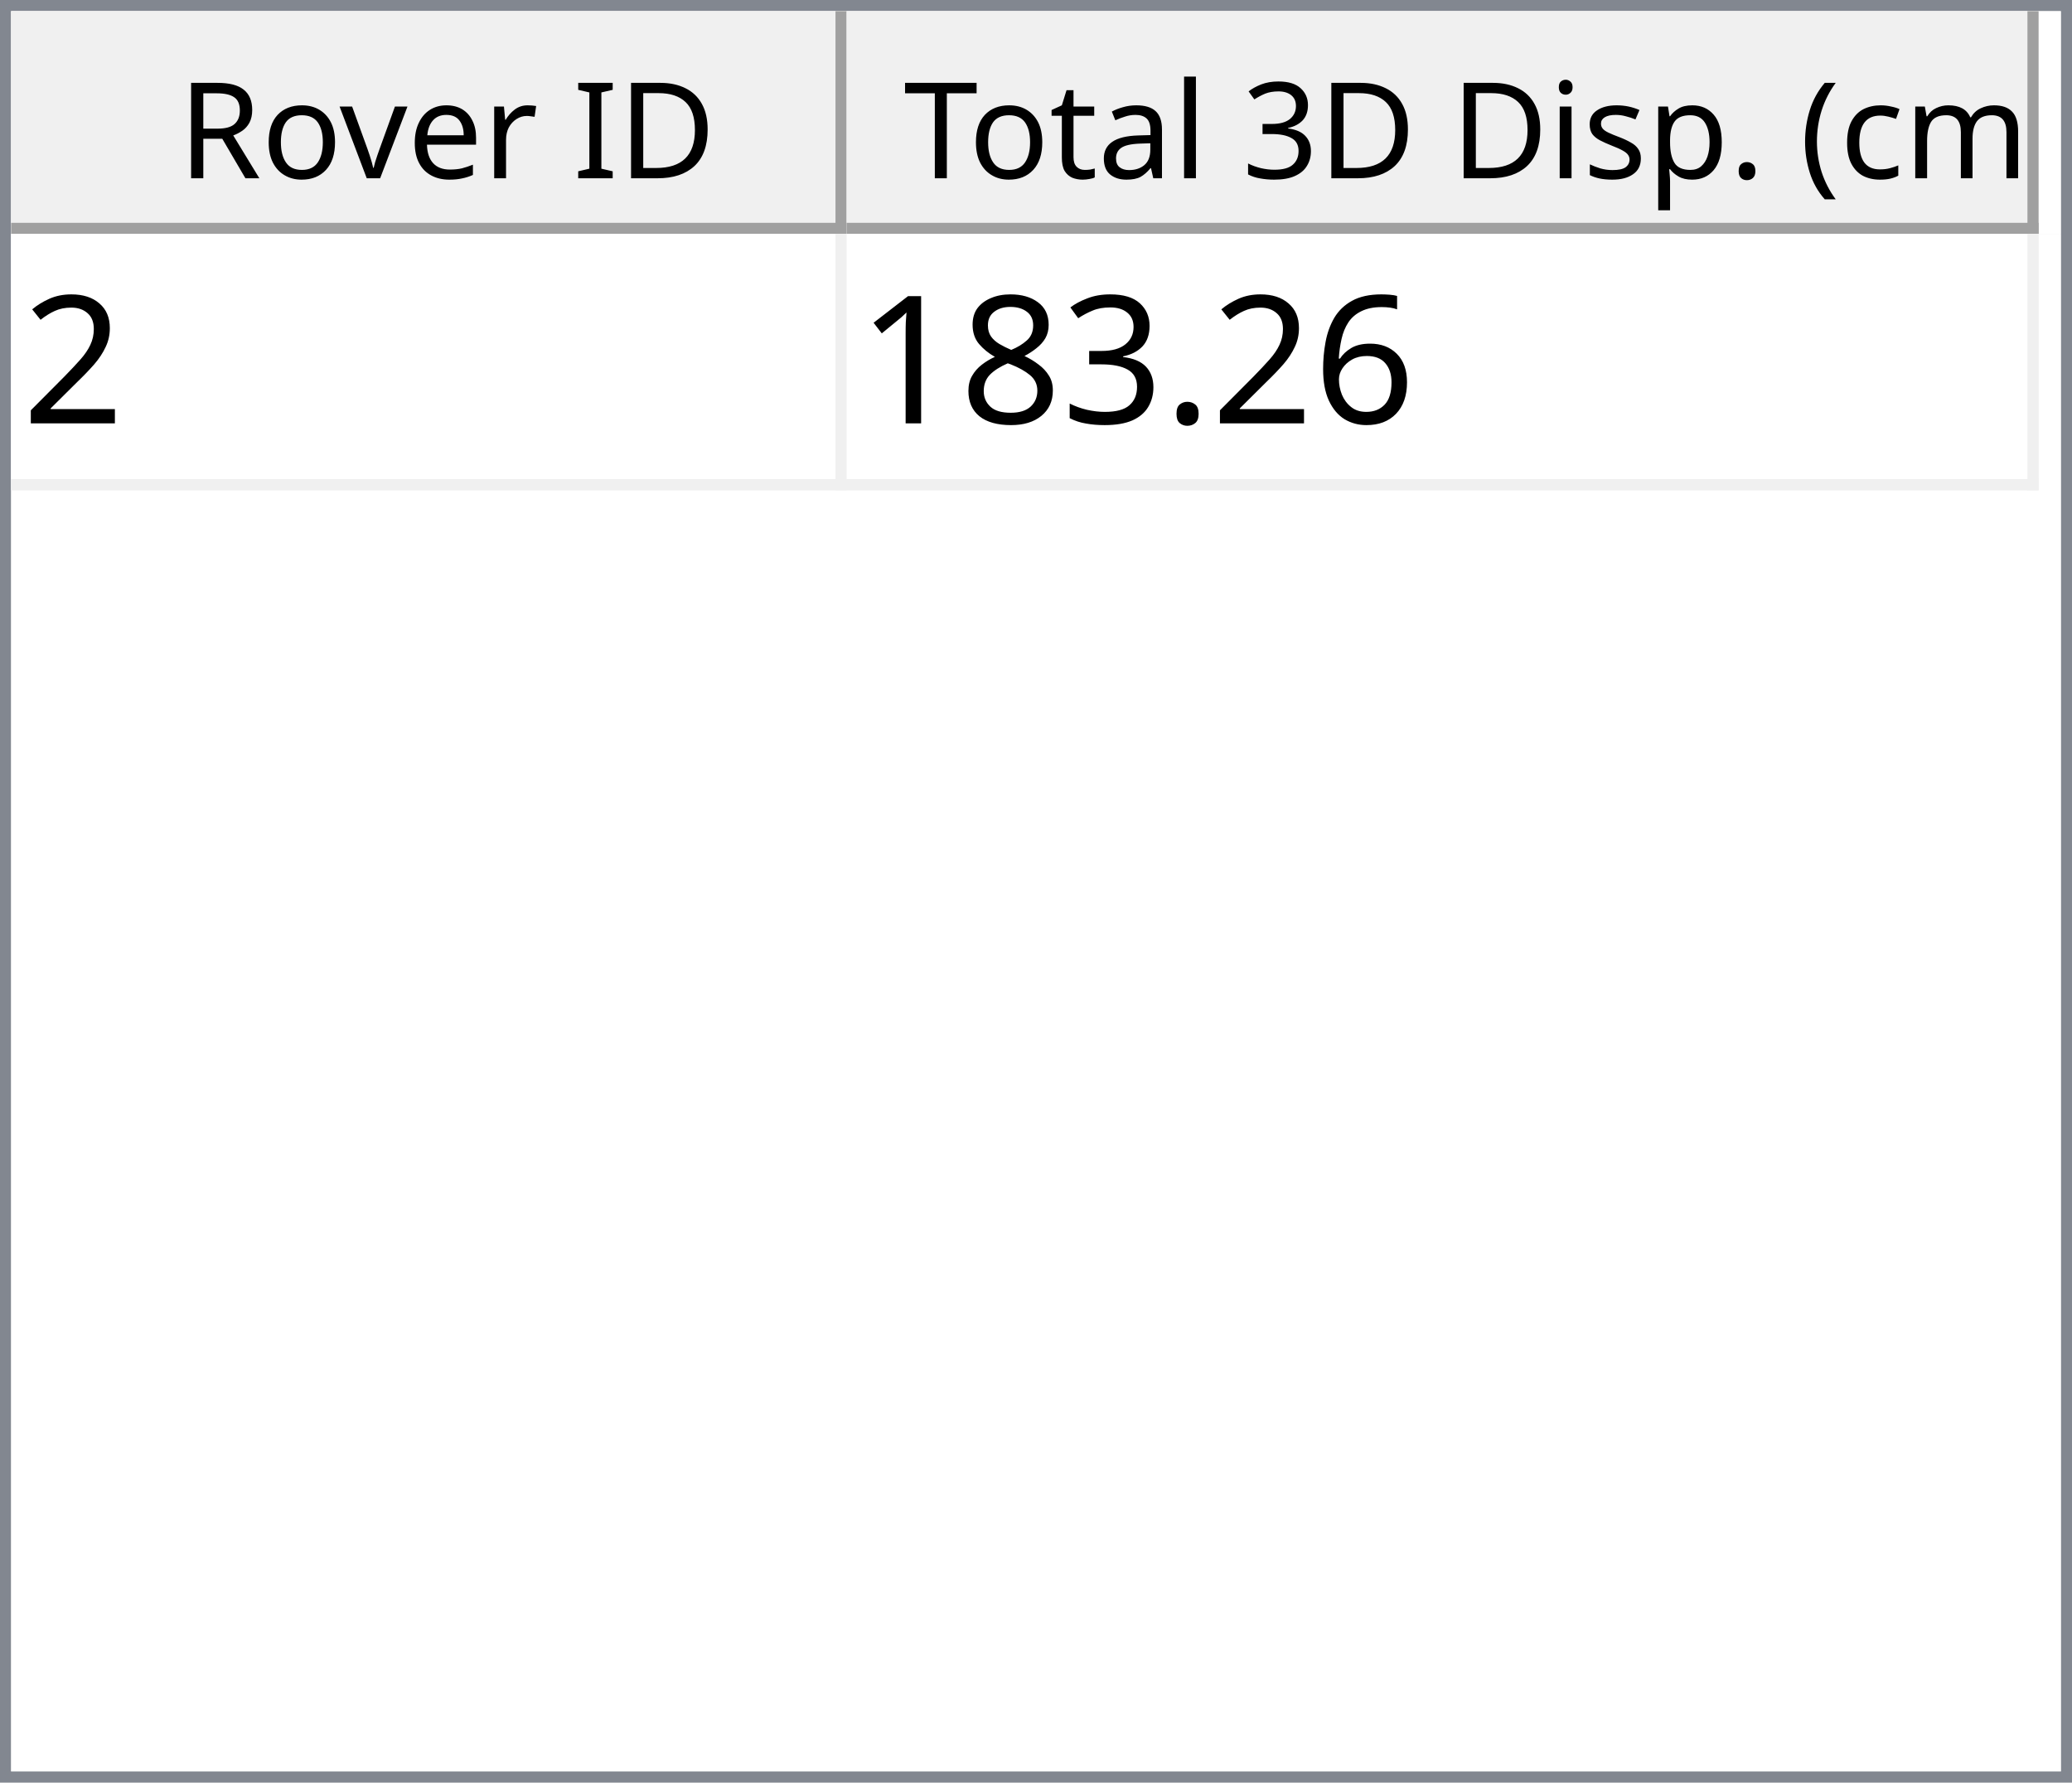
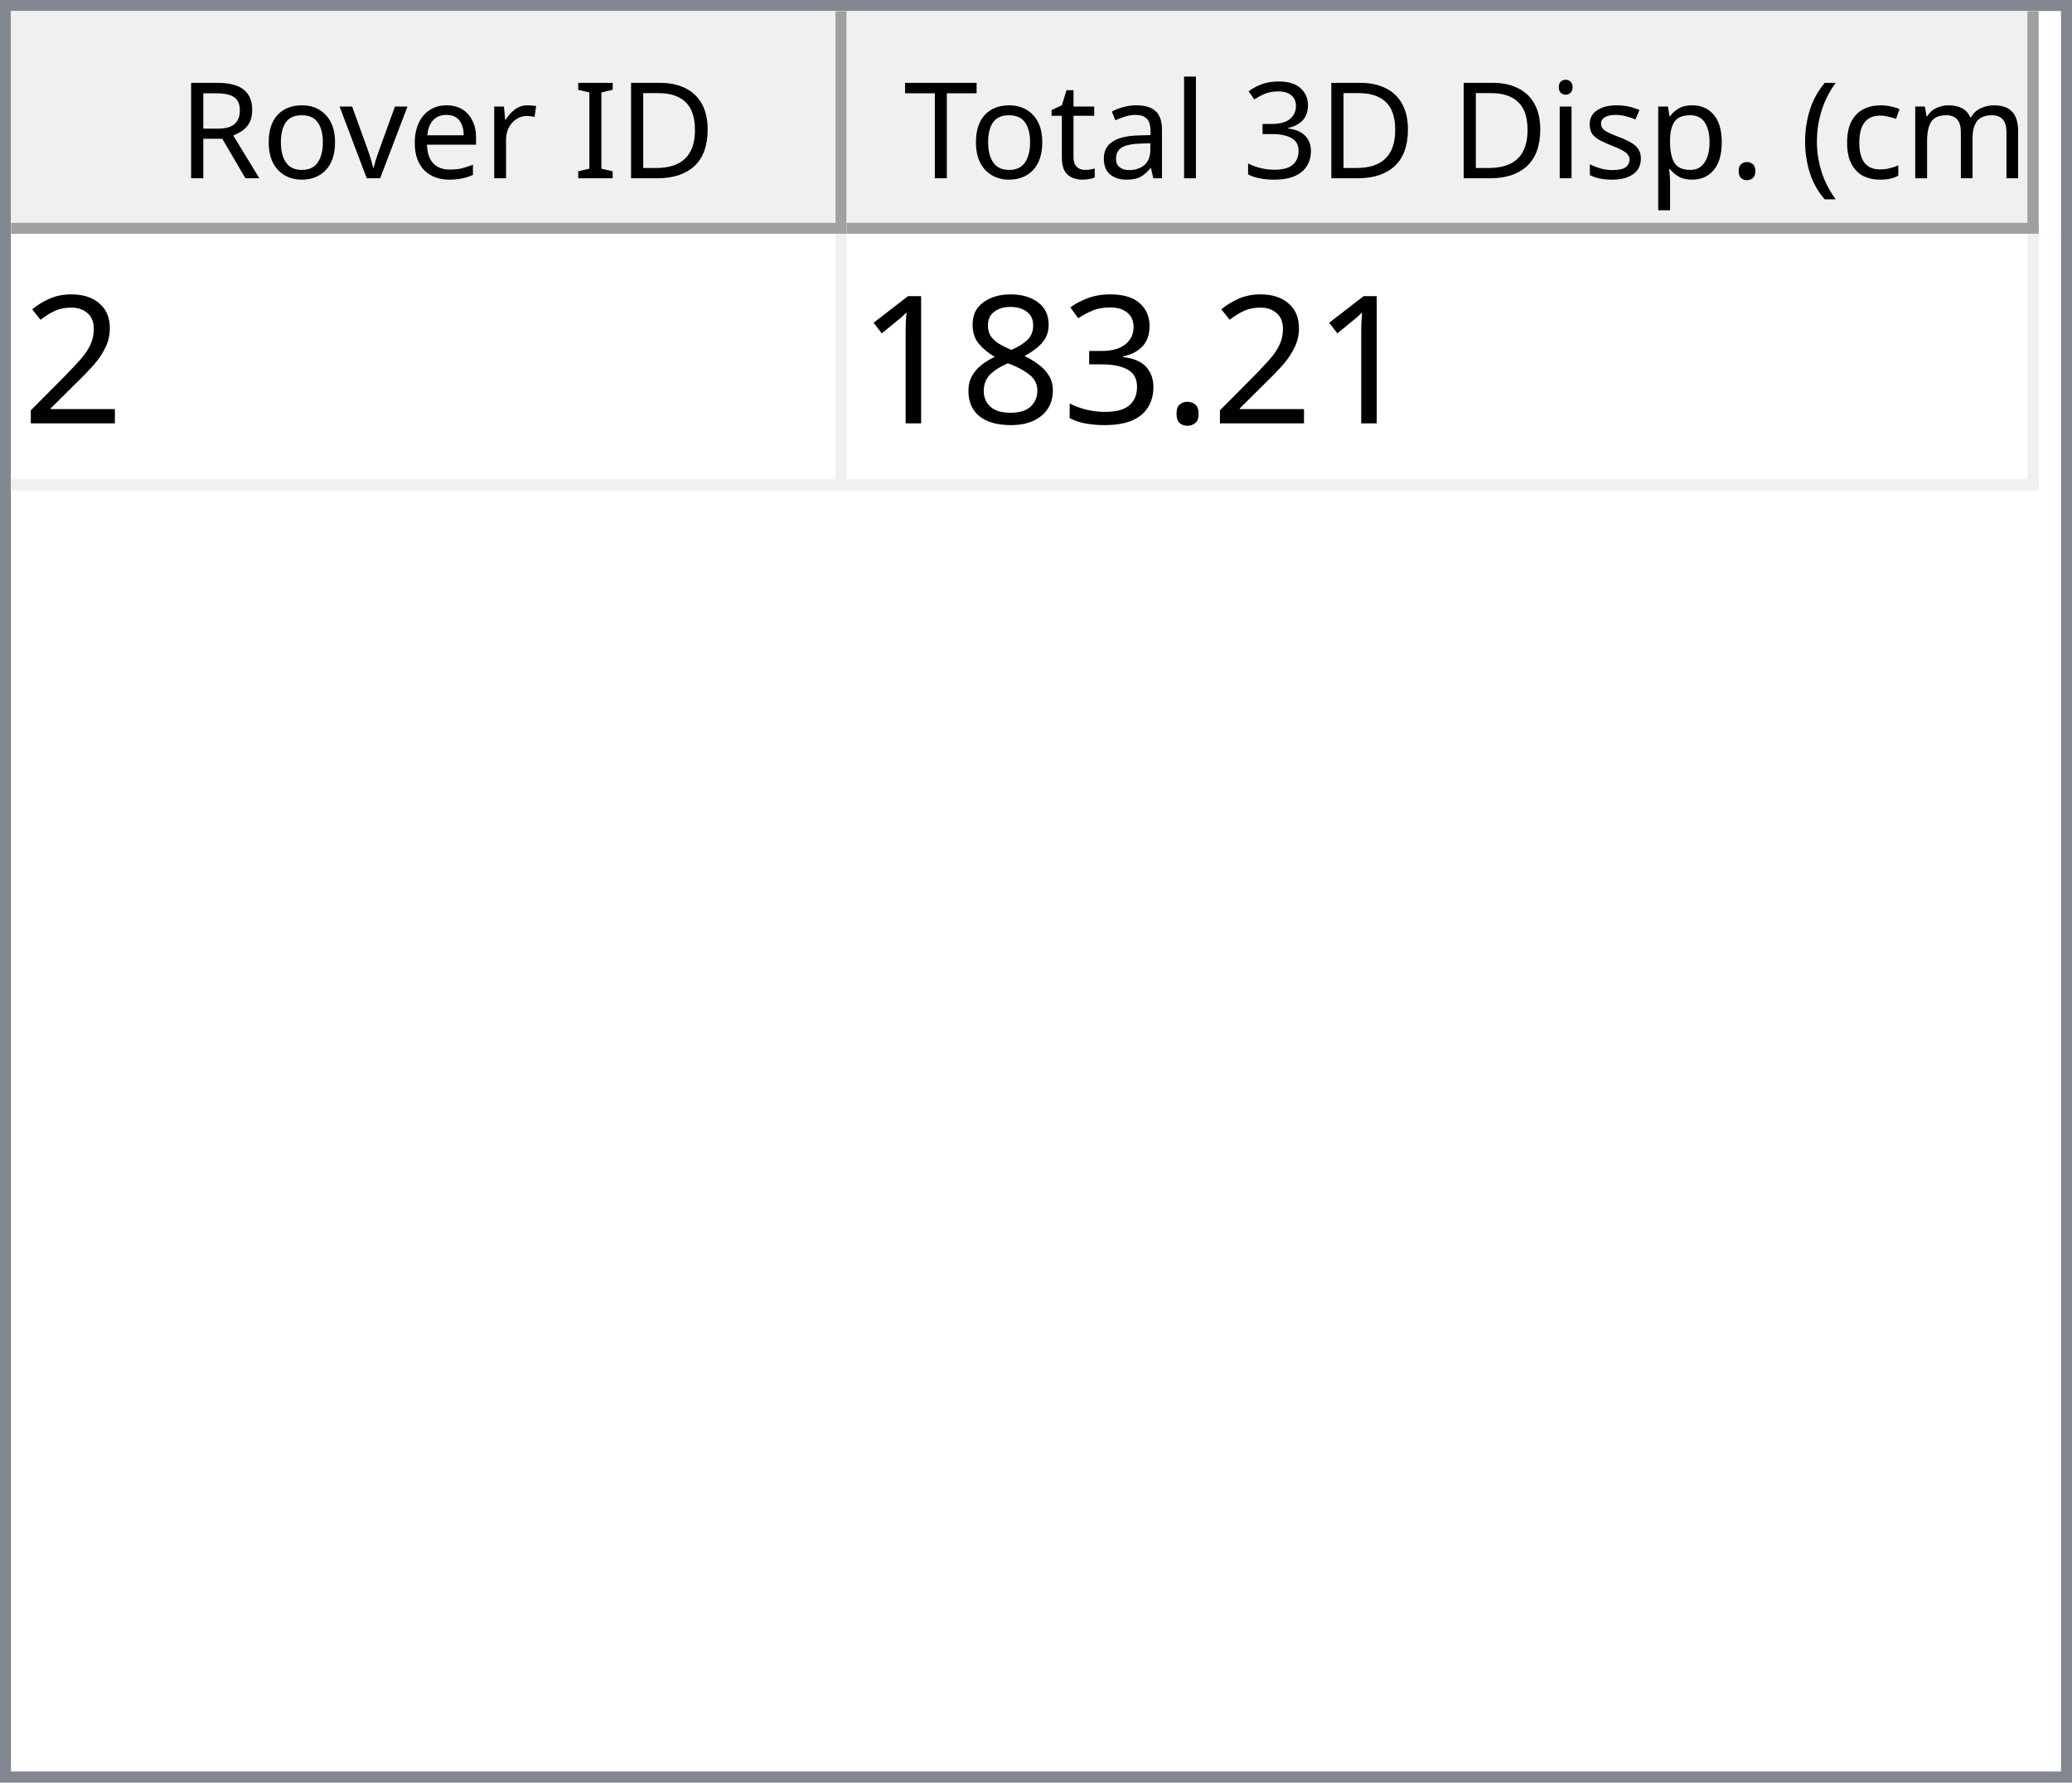
<svg xmlns="http://www.w3.org/2000/svg" style="fill-opacity:1; color-rendering:auto; color-interpolation:auto; text-rendering:auto; stroke:black; stroke-linecap:square; stroke-miterlimit:10; shape-rendering:auto; stroke-opacity:1; fill:black; stroke-dasharray:none; font-weight:normal; stroke-width:1; font-family:'Dialog'; font-style:normal; stroke-linejoin:miter; font-size:12px; stroke-dashoffset:0; image-rendering:auto;" width="186" height="160">
  <defs id="genericDefs" />
  <g>
    <defs id="defs1">
      <clipPath clipPathUnits="userSpaceOnUse" id="clipPath1">
        <path d="M0 0 L186 0 L186 160 L0 160 L0 0 Z" />
      </clipPath>
      <clipPath clipPathUnits="userSpaceOnUse" id="clipPath2">
        <path d="M0 0 L0 160 L186 160 L186 0 Z" />
      </clipPath>
      <clipPath clipPathUnits="userSpaceOnUse" id="clipPath3">
        <path d="M0 0 L0 20 L184 20 L184 0 Z" />
      </clipPath>
      <clipPath clipPathUnits="userSpaceOnUse" id="clipPath4">
        <path d="M0 0 L0 20 L75 20 L75 0 Z" />
      </clipPath>
      <clipPath clipPathUnits="userSpaceOnUse" id="clipPath5">
        <path d="M1 1 L1 19 L74 19 L74 1 Z" />
      </clipPath>
      <clipPath clipPathUnits="userSpaceOnUse" id="clipPath6">
        <path d="M0 0 L0 18 L73 18 L73 0 Z" />
      </clipPath>
      <clipPath clipPathUnits="userSpaceOnUse" id="clipPath7">
        <path d="M-0.5 -0.5 L-0.5 19.5 L74.5 19.5 L74.5 -0.5 Z" />
      </clipPath>
      <clipPath clipPathUnits="userSpaceOnUse" id="clipPath8">
        <path d="M0 0 L0 20 L107 20 L107 0 Z" />
      </clipPath>
      <clipPath clipPathUnits="userSpaceOnUse" id="clipPath9">
        <path d="M1 1 L1 19 L106 19 L106 1 Z" />
      </clipPath>
      <clipPath clipPathUnits="userSpaceOnUse" id="clipPath10">
        <path d="M0 0 L0 18 L105 18 L105 0 Z" />
      </clipPath>
      <clipPath clipPathUnits="userSpaceOnUse" id="clipPath11">
        <path d="M-0.5 -0.5 L-0.5 19.5 L106.5 19.5 L106.5 -0.5 Z" />
      </clipPath>
      <clipPath clipPathUnits="userSpaceOnUse" id="clipPath12">
        <path d="M0 0 L0 138 L184 138 L184 0 Z" />
      </clipPath>
      <clipPath clipPathUnits="userSpaceOnUse" id="clipPath13">
        <path d="M0 0 L0 23 L182 23 L182 0 Z" />
      </clipPath>
      <clipPath clipPathUnits="userSpaceOnUse" id="clipPath14">
        <path d="M-0.5 -0.5 L-0.5 22.5 L181.5 22.5 L181.5 -0.5 Z" />
      </clipPath>
      <clipPath clipPathUnits="userSpaceOnUse" id="clipPath15">
        <path d="M0 0 L0 22 L74 22 L74 0 Z" />
      </clipPath>
      <clipPath clipPathUnits="userSpaceOnUse" id="clipPath16">
        <path d="M0 0 L0 22 L106 22 L106 0 Z" />
      </clipPath>
      <font horiz-adv-x="64.551" id="font1">
        <font-face ascent="107.91" descent="25.098" units-per-em="100" style="font-style:normal; font-family:Segoe UI; font-weight:normal;" />
        <missing-glyph horiz-adv-x="64.551" d="M8.109 0 L8.109 68.266 L56.453 68.266 L56.453 0 L8.109 0 ZM15.328 7.234 L49.219 7.234 L49.219 61.031 L15.328 61.031 L15.328 7.234 Z" />
        <glyph unicode="D" horiz-adv-x="70.117" d="M9.188 0 L9.188 70.016 L28.516 70.016 Q65.531 70.016 65.531 35.891 Q65.531 19.672 55.25 9.836 Q44.969 0 27.734 0 L9.188 0 ZM17.391 62.594 L17.391 7.422 L27.828 7.422 Q41.609 7.422 49.273 14.797 Q56.938 22.172 56.938 35.688 Q56.938 62.594 28.328 62.594 L17.391 62.594 Z" />
        <glyph unicode="I" horiz-adv-x="26.611" d="M17.391 0 L9.188 0 L9.188 70.016 L17.391 70.016 L17.391 0 Z" />
        <glyph unicode=" " horiz-adv-x="27.393" d="" />
        <glyph unicode="r" horiz-adv-x="34.766" d="M34.188 41.891 Q32.078 43.5 28.125 43.5 Q23 43.5 19.555 38.672 Q16.109 33.844 16.109 25.484 L16.109 0 L8.109 0 L8.109 50 L16.109 50 L16.109 39.703 L16.312 39.703 Q18.016 44.969 21.531 47.922 Q25.047 50.875 29.391 50.875 Q32.516 50.875 34.188 50.203 L34.188 41.891 Z" />
        <glyph unicode="e" horiz-adv-x="52.295" d="M48.297 23 L12.984 23 Q13.188 14.656 17.484 10.109 Q21.781 5.562 29.297 5.562 Q37.75 5.562 44.828 11.141 L44.828 3.609 Q38.234 -1.172 27.391 -1.172 Q16.797 -1.172 10.742 5.641 Q4.688 12.453 4.688 24.812 Q4.688 36.469 11.305 43.82 Q17.922 51.172 27.734 51.172 Q37.547 51.172 42.922 44.828 Q48.297 38.484 48.297 27.203 L48.297 23 ZM40.094 29.781 Q40.047 36.719 36.75 40.578 Q33.453 44.438 27.594 44.438 Q21.922 44.438 17.969 40.383 Q14.016 36.328 13.094 29.781 L40.094 29.781 Z" />
        <glyph unicode="v" horiz-adv-x="47.9" d="M47.406 50 L27.484 0 L19.625 0 L0.688 50 L9.469 50 L22.172 13.672 Q23.578 9.672 23.922 6.688 L24.125 6.688 Q24.609 10.453 25.688 13.484 L38.969 50 L47.406 50 Z" />
        <glyph unicode="o" horiz-adv-x="58.594" d="M29 -1.172 Q17.922 -1.172 11.305 5.836 Q4.688 12.844 4.688 24.422 Q4.688 37.016 11.57 44.094 Q18.453 51.172 30.172 51.172 Q41.359 51.172 47.633 44.289 Q53.906 37.406 53.906 25.203 Q53.906 13.234 47.141 6.031 Q40.375 -1.172 29 -1.172 ZM29.594 44.438 Q21.875 44.438 17.383 39.188 Q12.891 33.938 12.891 24.703 Q12.891 15.828 17.43 10.695 Q21.969 5.562 29.594 5.562 Q37.359 5.562 41.531 10.594 Q45.703 15.625 45.703 24.906 Q45.703 34.281 41.531 39.359 Q37.359 44.438 29.594 44.438 Z" />
        <glyph unicode="R" horiz-adv-x="59.814" d="M59.375 0 L49.609 0 L37.891 19.625 Q36.281 22.359 34.766 24.289 Q33.25 26.219 31.664 27.438 Q30.078 28.656 28.25 29.219 Q26.422 29.781 24.125 29.781 L17.391 29.781 L17.391 0 L9.188 0 L9.188 70.016 L30.078 70.016 Q34.672 70.016 38.555 68.867 Q42.438 67.719 45.289 65.375 Q48.141 63.031 49.758 59.547 Q51.375 56.062 51.375 51.375 Q51.375 47.703 50.273 44.656 Q49.172 41.609 47.148 39.211 Q45.125 36.812 42.266 35.133 Q39.406 33.453 35.844 32.516 L35.844 32.328 Q37.594 31.547 38.891 30.547 Q40.188 29.547 41.359 28.18 Q42.531 26.812 43.68 25.078 Q44.828 23.344 46.234 21.047 L59.375 0 ZM17.391 62.594 L17.391 37.203 L28.516 37.203 Q31.594 37.203 34.203 38.133 Q36.812 39.062 38.719 40.797 Q40.625 42.531 41.703 45.047 Q42.781 47.562 42.781 50.688 Q42.781 56.297 39.141 59.445 Q35.5 62.594 28.609 62.594 L17.391 62.594 Z" />
        <glyph unicode=")" horiz-adv-x="30.176" d="M8.297 -15.922 L1.172 -15.922 Q16.406 2.344 16.406 26.812 Q16.406 51.469 1.078 70.016 L8.297 70.016 Q23.531 52.156 23.531 26.703 Q23.531 1.375 8.297 -15.922 Z" />
        <glyph unicode="m" horiz-adv-x="86.133" d="M79.109 0 L71.094 0 L71.094 28.719 Q71.094 37.016 68.531 40.727 Q65.969 44.438 59.906 44.438 Q54.781 44.438 51.195 39.75 Q47.609 35.062 47.609 28.516 L47.609 0 L39.594 0 L39.594 29.688 Q39.594 44.438 28.219 44.438 Q22.953 44.438 19.531 40.016 Q16.109 35.594 16.109 28.516 L16.109 0 L8.109 0 L8.109 50 L16.109 50 L16.109 42.094 L16.312 42.094 Q21.625 51.172 31.844 51.172 Q36.969 51.172 40.773 48.312 Q44.578 45.453 46 40.828 Q51.562 51.172 62.594 51.172 Q79.109 51.172 79.109 30.812 L79.109 0 Z" />
        <glyph unicode="c" horiz-adv-x="46.191" d="M42.188 2.297 Q36.422 -1.172 28.516 -1.172 Q17.828 -1.172 11.258 5.789 Q4.688 12.75 4.688 23.828 Q4.688 36.188 11.766 43.68 Q18.844 51.172 30.672 51.172 Q37.25 51.172 42.281 48.734 L42.281 40.531 Q36.719 44.438 30.375 44.438 Q22.703 44.438 17.797 38.945 Q12.891 33.453 12.891 24.516 Q12.891 15.719 17.508 10.641 Q22.125 5.562 29.891 5.562 Q36.422 5.562 42.188 9.906 L42.188 2.297 Z" />
        <glyph unicode="(" horiz-adv-x="30.176" d="M29.109 -15.922 L21.969 -15.922 Q6.844 1.375 6.844 26.703 Q6.844 52.156 21.969 70.016 L29.203 70.016 Q13.875 51.469 13.875 26.812 Q13.875 2.344 29.109 -15.922 Z" />
        <glyph unicode="." horiz-adv-x="21.68" d="M10.891 -1.078 Q8.641 -1.078 7.055 0.539 Q5.469 2.156 5.469 4.391 Q5.469 6.641 7.055 8.273 Q8.641 9.906 10.891 9.906 Q13.188 9.906 14.797 8.273 Q16.406 6.641 16.406 4.391 Q16.406 2.156 14.797 0.539 Q13.188 -1.078 10.891 -1.078 Z" />
        <glyph unicode="p" horiz-adv-x="58.789" d="M16.312 7.234 L16.109 7.234 L16.109 -23 L8.109 -23 L8.109 50 L16.109 50 L16.109 41.219 L16.312 41.219 Q22.219 51.172 33.594 51.172 Q43.266 51.172 48.688 44.461 Q54.109 37.75 54.109 26.469 Q54.109 13.922 48 6.375 Q41.891 -1.172 31.297 -1.172 Q21.578 -1.172 16.312 7.234 ZM16.109 27.391 L16.109 20.406 Q16.109 14.203 20.141 9.883 Q24.172 5.562 30.375 5.562 Q37.641 5.562 41.773 11.133 Q45.906 16.703 45.906 26.609 Q45.906 34.969 42.047 39.703 Q38.188 44.438 31.594 44.438 Q24.609 44.438 20.359 39.578 Q16.109 34.719 16.109 27.391 Z" />
        <glyph unicode="s" horiz-adv-x="42.432" d="M5.078 1.812 L5.078 10.406 Q11.625 5.562 19.484 5.562 Q30.031 5.562 30.031 12.594 Q30.031 14.594 29.125 15.992 Q28.219 17.391 26.68 18.461 Q25.141 19.531 23.07 20.383 Q21 21.234 18.609 22.172 Q15.281 23.484 12.766 24.828 Q10.25 26.172 8.57 27.859 Q6.891 29.547 6.031 31.695 Q5.172 33.844 5.172 36.719 Q5.172 40.234 6.789 42.945 Q8.406 45.656 11.086 47.484 Q13.766 49.312 17.211 50.242 Q20.656 51.172 24.312 51.172 Q30.812 51.172 35.938 48.922 L35.938 40.828 Q30.422 44.438 23.25 44.438 Q21 44.438 19.195 43.922 Q17.391 43.406 16.094 42.477 Q14.797 41.547 14.086 40.258 Q13.375 38.969 13.375 37.406 Q13.375 35.453 14.086 34.133 Q14.797 32.812 16.164 31.789 Q17.531 30.766 19.484 29.938 Q21.438 29.109 23.922 28.125 Q27.25 26.859 29.883 25.516 Q32.516 24.172 34.375 22.484 Q36.234 20.797 37.234 18.602 Q38.234 16.406 38.234 13.375 Q38.234 9.672 36.602 6.938 Q34.969 4.203 32.234 2.398 Q29.5 0.594 25.93 -0.289 Q22.359 -1.172 18.453 -1.172 Q10.75 -1.172 5.078 1.812 Z" />
        <glyph unicode="i" horiz-adv-x="24.219" d="M12.203 62.703 Q10.062 62.703 8.547 64.164 Q7.031 65.625 7.031 67.875 Q7.031 70.125 8.547 71.609 Q10.062 73.094 12.203 73.094 Q14.406 73.094 15.945 71.609 Q17.484 70.125 17.484 67.875 Q17.484 65.719 15.945 64.211 Q14.406 62.703 12.203 62.703 ZM16.109 0 L8.109 0 L8.109 50 L16.109 50 L16.109 0 Z" />
        <glyph unicode="3" horiz-adv-x="53.906" d="M46.531 19.828 Q46.531 15.094 44.75 11.211 Q42.969 7.328 39.719 4.57 Q36.469 1.812 31.93 0.297 Q27.391 -1.219 21.922 -1.219 Q11.922 -1.219 6 2.594 L6 11.188 Q13.094 5.609 22.219 5.609 Q25.875 5.609 28.828 6.539 Q31.781 7.469 33.906 9.227 Q36.031 10.984 37.18 13.477 Q38.328 15.969 38.328 19.094 Q38.328 32.812 18.797 32.812 L12.984 32.812 L12.984 39.594 L18.5 39.594 Q35.797 39.594 35.797 52.484 Q35.797 64.406 22.609 64.406 Q15.188 64.406 8.688 59.422 L8.688 67.188 Q15.375 71.188 24.609 71.188 Q29 71.188 32.57 69.969 Q36.141 68.75 38.68 66.555 Q41.219 64.359 42.609 61.281 Q44 58.203 44 54.5 Q44 40.672 30.031 36.719 L30.031 36.531 Q33.594 36.141 36.625 34.797 Q39.656 33.453 41.852 31.305 Q44.047 29.156 45.289 26.25 Q46.531 23.344 46.531 19.828 Z" />
        <glyph unicode="l" horiz-adv-x="24.219" d="M16.109 0 L8.109 0 L8.109 74.031 L16.109 74.031 L16.109 0 Z" />
        <glyph unicode="a" horiz-adv-x="50.879" d="M43.891 0 L35.891 0 L35.891 7.812 L35.688 7.812 Q30.469 -1.172 20.312 -1.172 Q12.844 -1.172 8.617 2.781 Q4.391 6.734 4.391 13.281 Q4.391 27.297 20.906 29.594 L35.891 31.688 Q35.891 44.438 25.594 44.438 Q16.547 44.438 9.281 38.281 L9.281 46.484 Q16.656 51.172 26.266 51.172 Q43.891 51.172 43.891 32.516 L43.891 0 ZM35.891 25.297 L23.828 23.641 Q18.266 22.859 15.43 20.875 Q12.594 18.891 12.594 13.875 Q12.594 10.203 15.211 7.883 Q17.828 5.562 22.172 5.562 Q28.125 5.562 32.008 9.742 Q35.891 13.922 35.891 20.312 L35.891 25.297 Z" />
        <glyph unicode="t" horiz-adv-x="33.887" d="M31.297 0.484 Q28.469 -1.078 23.828 -1.078 Q10.688 -1.078 10.688 13.578 L10.688 43.172 L2.094 43.172 L2.094 50 L10.688 50 L10.688 62.203 L18.703 64.797 L18.703 50 L31.297 50 L31.297 43.172 L18.703 43.172 L18.703 14.984 Q18.703 9.969 20.414 7.82 Q22.125 5.672 26.078 5.672 Q29.109 5.672 31.297 7.328 L31.297 0.484 Z" />
        <glyph unicode="T" horiz-adv-x="52.393" d="M50.594 62.594 L30.375 62.594 L30.375 0 L22.172 0 L22.172 62.594 L2 62.594 L2 70.016 L50.594 70.016 L50.594 62.594 Z" />
      </font>
      <font horiz-adv-x="75.0" id="font2">
        <font-face ascent="100.537" descent="21.973" units-per-em="100" style="font-style:normal; font-family:sans-serif; font-weight:normal;" />
        <missing-glyph horiz-adv-x="75.0" d="M12.5 0 L12.5 62.5 L62.5 62.5 L62.5 0 L12.5 0 ZM14.062 1.562 L60.938 1.562 L60.938 60.938 L14.062 60.938 L14.062 1.562 Z" />
        <glyph unicode="2" horiz-adv-x="55.615" d="M50.344 8.453 L50.344 0 L3.031 0 Q2.938 3.172 4.047 6.109 Q5.859 10.938 9.836 15.625 Q13.812 20.312 21.344 26.469 Q33.016 36.031 37.117 41.625 Q41.219 47.219 41.219 52.203 Q41.219 57.422 37.477 61.008 Q33.734 64.594 27.734 64.594 Q21.391 64.594 17.578 60.789 Q13.766 56.984 13.719 50.25 L4.688 51.172 Q5.609 61.281 11.664 66.578 Q17.719 71.875 27.938 71.875 Q38.234 71.875 44.242 66.164 Q50.25 60.453 50.25 52 Q50.25 47.703 48.492 43.555 Q46.734 39.406 42.656 34.812 Q38.578 30.219 29.109 22.219 Q21.188 15.578 18.945 13.211 Q16.703 10.844 15.234 8.453 L50.344 8.453 Z" />
-         <glyph unicode="6" horiz-adv-x="55.615" d="M49.75 54.047 L41.016 53.375 Q39.844 58.547 37.703 60.891 Q34.125 64.656 28.906 64.656 Q24.703 64.656 21.531 62.312 Q17.391 59.281 14.992 53.469 Q12.594 47.656 12.5 36.922 Q15.672 41.75 20.266 44.094 Q24.859 46.438 29.891 46.438 Q38.672 46.438 44.852 39.969 Q51.031 33.5 51.031 23.25 Q51.031 16.5 48.125 10.719 Q45.219 4.938 40.141 1.859 Q35.062 -1.219 28.609 -1.219 Q17.625 -1.219 10.695 6.859 Q3.766 14.938 3.766 33.5 Q3.766 54.25 11.422 63.672 Q18.109 71.875 29.438 71.875 Q37.891 71.875 43.289 67.141 Q48.688 62.406 49.75 54.047 ZM13.875 23.188 Q13.875 18.656 15.797 14.508 Q17.719 10.359 21.188 8.18 Q24.656 6 28.469 6 Q34.031 6 38.039 10.492 Q42.047 14.984 42.047 22.703 Q42.047 30.125 38.086 34.398 Q34.125 38.672 28.125 38.672 Q22.172 38.672 18.023 34.398 Q13.875 30.125 13.875 23.188 Z" />
        <glyph unicode="." horiz-adv-x="27.783" d="M9.078 0 L9.078 10.016 L19.094 10.016 L19.094 0 L9.078 0 Z" />
        <glyph unicode="3" horiz-adv-x="55.615" d="M4.203 18.891 L12.984 20.062 Q14.5 12.594 18.141 9.297 Q21.781 6 27 6 Q33.203 6 37.477 10.297 Q41.75 14.594 41.75 20.953 Q41.75 27 37.797 30.93 Q33.844 34.859 27.734 34.859 Q25.25 34.859 21.531 33.891 L22.516 41.609 Q23.391 41.5 23.922 41.5 Q29.547 41.5 34.039 44.43 Q38.531 47.359 38.531 53.469 Q38.531 58.297 35.258 61.477 Q31.984 64.656 26.812 64.656 Q21.688 64.656 18.266 61.43 Q14.844 58.203 13.875 51.766 L5.078 53.328 Q6.688 62.156 12.398 67.016 Q18.109 71.875 26.609 71.875 Q32.469 71.875 37.398 69.359 Q42.328 66.844 44.945 62.5 Q47.562 58.156 47.562 53.266 Q47.562 48.641 45.07 44.828 Q42.578 41.016 37.703 38.766 Q44.047 37.312 47.562 32.695 Q51.078 28.078 51.078 21.141 Q51.078 11.766 44.242 5.25 Q37.406 -1.266 26.953 -1.266 Q17.531 -1.266 11.305 4.352 Q5.078 9.969 4.203 18.891 Z" />
        <glyph unicode="8" horiz-adv-x="55.615" d="M17.672 38.812 Q12.203 40.828 9.57 44.539 Q6.938 48.25 6.938 53.422 Q6.938 61.234 12.555 66.555 Q18.172 71.875 27.484 71.875 Q36.859 71.875 42.578 66.43 Q48.297 60.984 48.297 53.172 Q48.297 48.188 45.68 44.508 Q43.062 40.828 37.75 38.812 Q44.344 36.672 47.781 31.883 Q51.219 27.094 51.219 20.453 Q51.219 11.281 44.727 5.031 Q38.234 -1.219 27.641 -1.219 Q17.047 -1.219 10.547 5.055 Q4.047 11.328 4.047 20.703 Q4.047 27.688 7.594 32.398 Q11.141 37.109 17.672 38.812 ZM15.922 53.719 Q15.922 48.641 19.195 45.414 Q22.469 42.188 27.688 42.188 Q32.766 42.188 36.016 45.383 Q39.266 48.578 39.266 53.219 Q39.266 58.062 35.914 61.359 Q32.562 64.656 27.594 64.656 Q22.562 64.656 19.242 61.43 Q15.922 58.203 15.922 53.719 ZM13.094 20.656 Q13.094 16.891 14.875 13.375 Q16.656 9.859 20.172 7.93 Q23.688 6 27.734 6 Q34.031 6 38.133 10.055 Q42.234 14.109 42.234 20.359 Q42.234 26.703 38.016 30.859 Q33.797 35.016 27.438 35.016 Q21.234 35.016 17.164 30.914 Q13.094 26.812 13.094 20.656 Z" />
        <glyph unicode="1" horiz-adv-x="55.615" d="M37.25 0 L28.469 0 L28.469 56 Q25.297 52.984 20.141 49.953 Q14.984 46.922 10.891 45.406 L10.891 53.906 Q18.266 57.375 23.781 62.305 Q29.297 67.234 31.594 71.875 L37.25 71.875 L37.25 0 Z" />
      </font>
    </defs>
    <g style="fill:white; stroke:white;">
      <rect x="0" y="0" width="186" style="clip-path:url(#clipPath1); stroke:none;" height="160" />
    </g>
    <g style="fill:white; text-rendering:optimizeSpeed; color-rendering:optimizeSpeed; image-rendering:optimizeSpeed; shape-rendering:crispEdges; stroke:white; color-interpolation:sRGB;">
      <rect x="0" width="186" height="160" y="0" style="stroke:none;" />
      <path style="stroke:none;" d="M0 160 L186 160 L186 0 L0 0 Z" />
    </g>
    <g style="fill:rgb(240,240,240); font-family:'Segoe UI'; stroke:rgb(240,240,240);">
      <rect x="0" y="0" width="186" style="clip-path:url(#clipPath2); stroke:none;" height="160" />
    </g>
    <g style="fill:rgb(130,135,144); font-family:'Segoe UI'; stroke:rgb(130,135,144);">
      <path d="M0 0 L186 0 L186 160 L0 160 L0 0 ZM1 1 L185 1 L185 159 L1 159 L1 1 Z" style="fill-rule:evenodd; clip-path:url(#clipPath2); stroke:none;" />
    </g>
    <g style="fill:white; font-family:'Segoe UI'; stroke:white;" transform="translate(1,1)">
      <rect x="0" y="0" width="184" style="clip-path:url(#clipPath3); stroke:none;" height="20" />
    </g>
    <g style="fill:rgb(240,240,240); font-family:'Segoe UI'; stroke:rgb(240,240,240);" transform="translate(1,1)">
      <rect x="0" y="0" width="75" style="clip-path:url(#clipPath4); stroke:none;" height="20" />
    </g>
    <g style="font-family:'Segoe UI';" transform="translate(2,2)">
      <text x="14" xml:space="preserve" y="14" style="clip-path:url(#clipPath6); stroke:none;">Rover ID</text>
    </g>
    <g style="fill:rgb(160,160,160); font-family:'Segoe UI'; stroke:rgb(160,160,160); stroke-linejoin:bevel;" transform="translate(1.5,1.5)">
      <line x1="74" x2="74" y1="0" style="fill:none; clip-path:url(#clipPath7);" y2="19" />
    </g>
    <g style="fill:rgb(160,160,160); font-family:'Segoe UI'; stroke:rgb(160,160,160); stroke-linejoin:bevel;" transform="matrix(1,0,0,1,1,1) translate(0.5,0.5)">
      <line x1="0" x2="74" y1="19" style="fill:none; clip-path:url(#clipPath7);" y2="19" />
    </g>
    <g style="fill:rgb(240,240,240); font-family:'Segoe UI'; stroke:rgb(240,240,240);" transform="translate(76,1)">
      <rect x="0" y="0" width="107" style="clip-path:url(#clipPath8); stroke:none;" height="20" />
    </g>
    <g style="font-family:'Segoe UI';" transform="translate(77,2)">
      <text x="1" xml:space="preserve" y="14" style="clip-path:url(#clipPath10); stroke:none;"> Total 3D Disp. (cm)</text>
    </g>
    <g style="fill:rgb(160,160,160); font-family:'Segoe UI'; stroke:rgb(160,160,160); stroke-linejoin:bevel;" transform="translate(76.5,1.5)">
      <line x1="106" x2="106" y1="0" style="fill:none; clip-path:url(#clipPath11);" y2="19" />
    </g>
    <g style="fill:rgb(160,160,160); font-family:'Segoe UI'; stroke:rgb(160,160,160); stroke-linejoin:bevel;" transform="matrix(1,0,0,1,76,1) translate(0.5,0.5)">
      <line x1="0" x2="106" y1="19" style="fill:none; clip-path:url(#clipPath11);" y2="19" />
    </g>
    <g style="fill:white; font-family:'Segoe UI'; stroke:white;" transform="translate(1,21)">
      <rect x="0" y="0" width="184" style="clip-path:url(#clipPath12); stroke:none;" height="138" />
    </g>
    <g style="fill:rgb(240,240,240); font-size:16px; font-family:sans-serif; stroke:rgb(240,240,240);" transform="translate(1,21)">
      <rect x="0" y="0" width="182" style="clip-path:url(#clipPath13); stroke:none;" height="23" />
      <line transform="translate(0.5,0.5)" x1="0" x2="181" y1="22" style="clip-path:url(#clipPath14); fill:none; stroke-linejoin:bevel;" y2="22" />
    </g>
    <g transform="matrix(1,0,0,1,1,21) translate(0.5,0.5)" style="fill:rgb(240,240,240); font-size:16px; font-family:sans-serif; stroke:rgb(240,240,240); stroke-linejoin:bevel;">
      <line x1="74" x2="74" y1="0" style="fill:none; clip-path:url(#clipPath14);" y2="22" />
    </g>
    <g transform="matrix(1,0,0,1,1,21) translate(0.5,0.5)" style="fill:rgb(240,240,240); font-size:16px; font-family:sans-serif; stroke:rgb(240,240,240); stroke-linejoin:bevel;">
      <line x1="181" x2="181" y1="0" style="fill:none; clip-path:url(#clipPath14);" y2="22" />
    </g>
    <g style="fill:white; font-size:16px; font-family:sans-serif; stroke:white;" transform="matrix(1,0,0,1,1,21)">
      <rect x="0" y="0" width="74" style="clip-path:url(#clipPath15); stroke:none;" height="22" />
      <text x="1" y="17" style="fill:black; clip-path:url(#clipPath15); stroke:none;" xml:space="preserve">2</text>
    </g>
    <g style="fill:white; font-size:16px; font-family:sans-serif; stroke:white;" transform="matrix(1,0,0,1,1,21) translate(75,0)">
      <rect x="0" y="0" width="106" style="clip-path:url(#clipPath16); stroke:none;" height="22" />
-       <text x="1" y="17" style="fill:black; clip-path:url(#clipPath16); stroke:none;" xml:space="preserve">183.26</text>
+       <text x="1" y="17" style="fill:black; clip-path:url(#clipPath16); stroke:none;" xml:space="preserve">183.21</text>
    </g>
  </g>
</svg>
